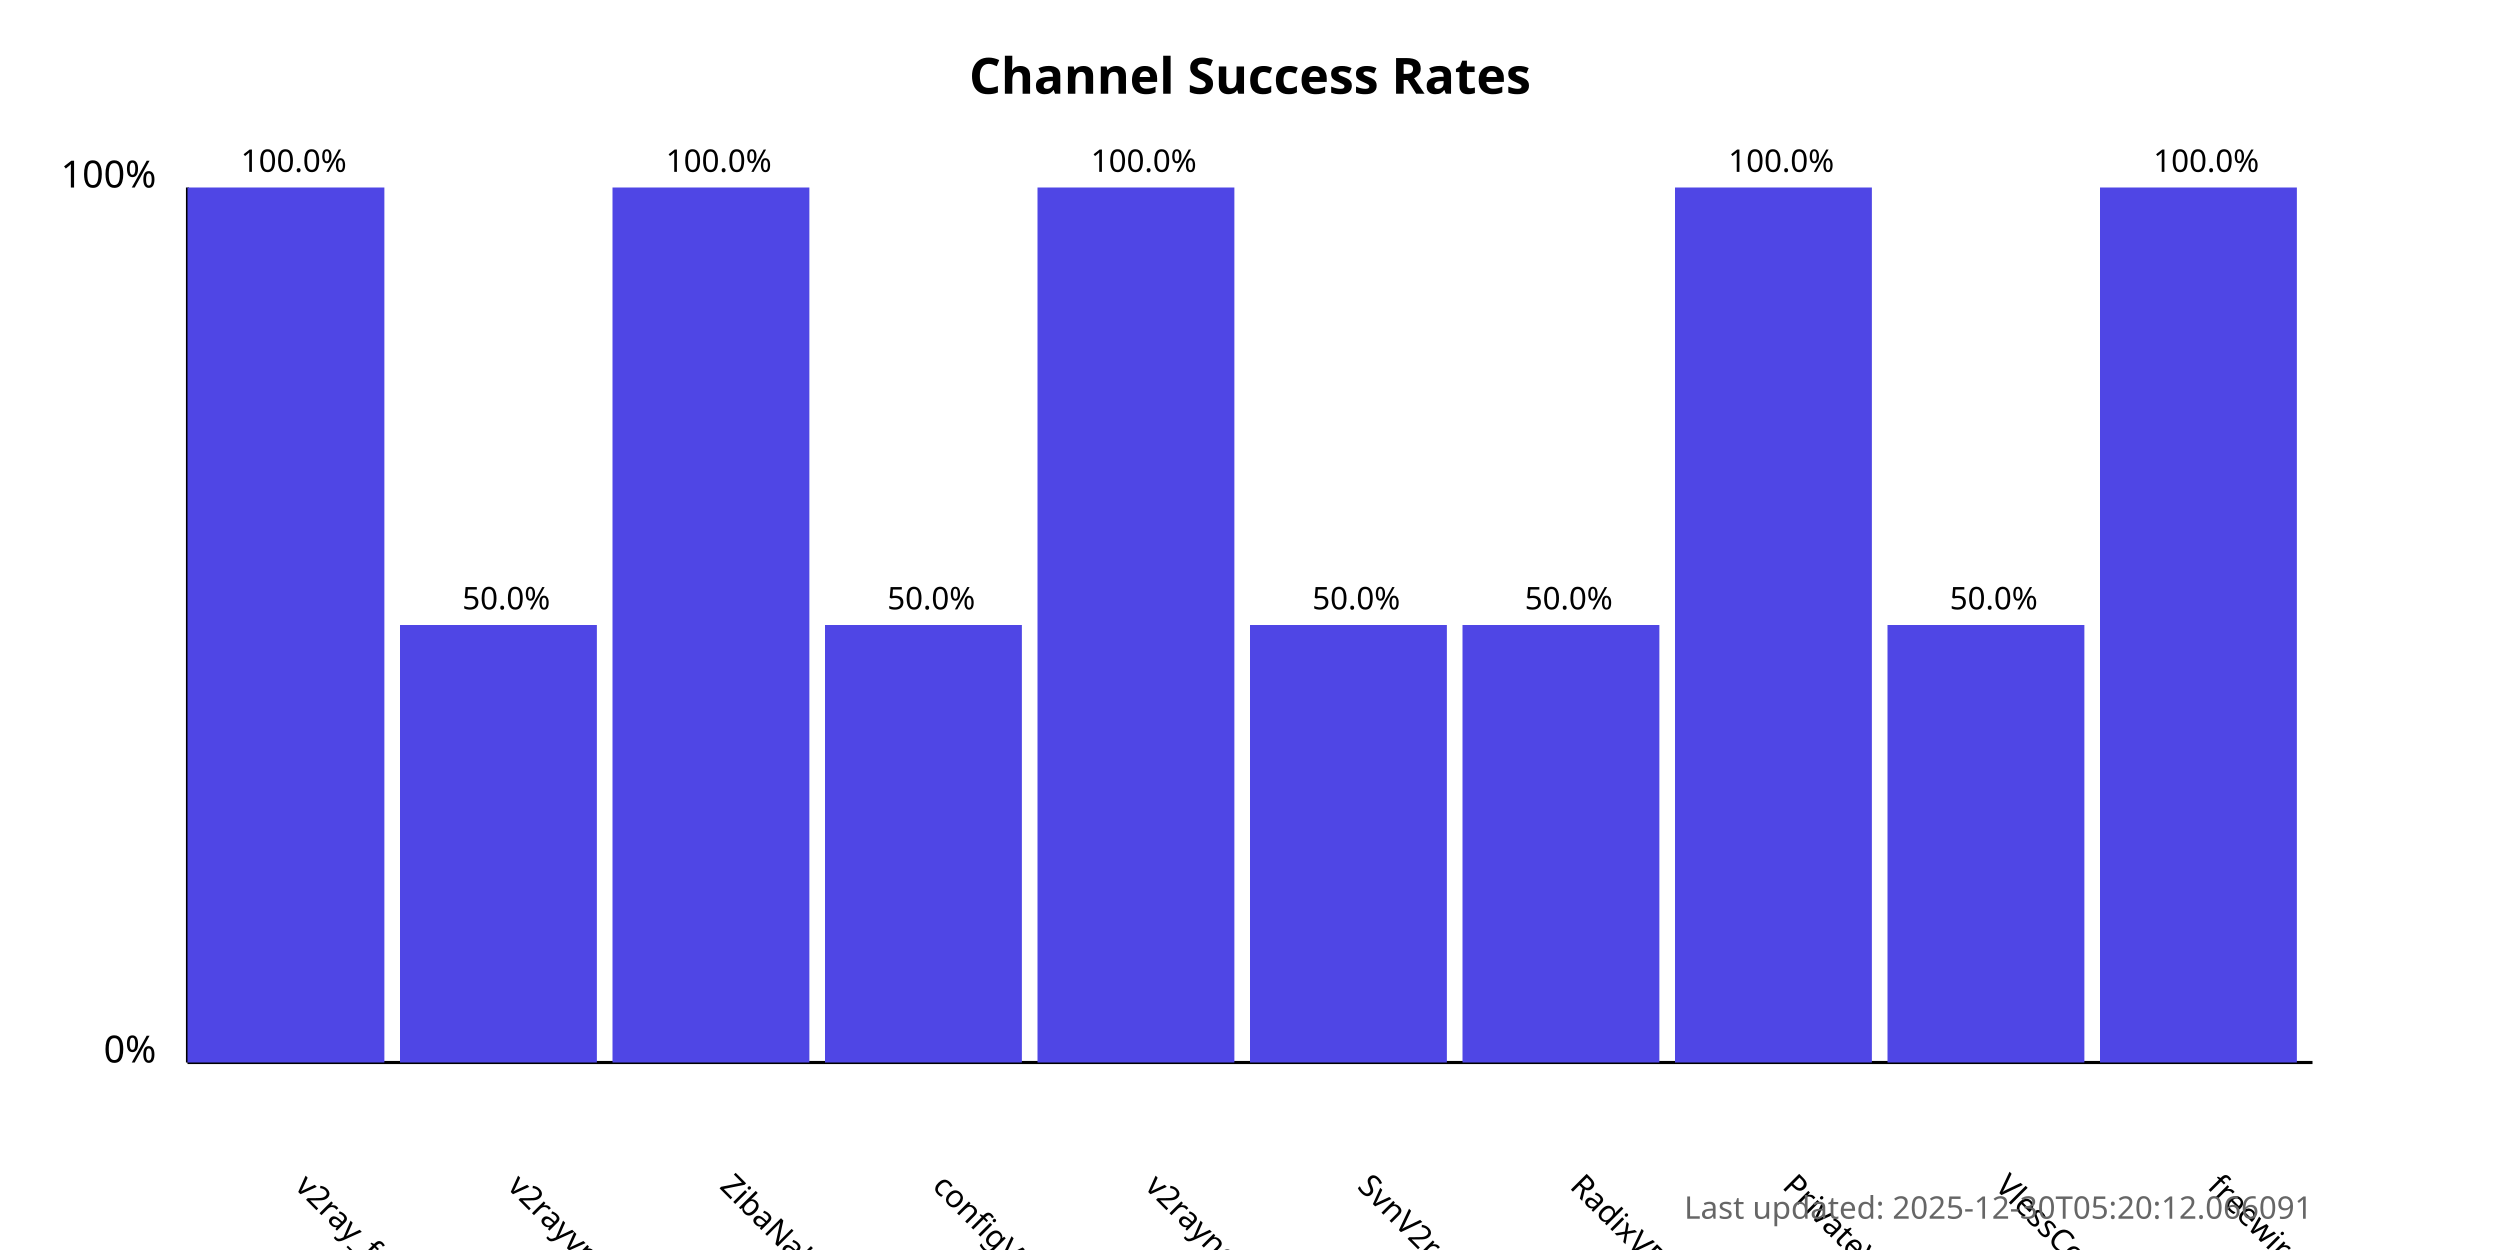
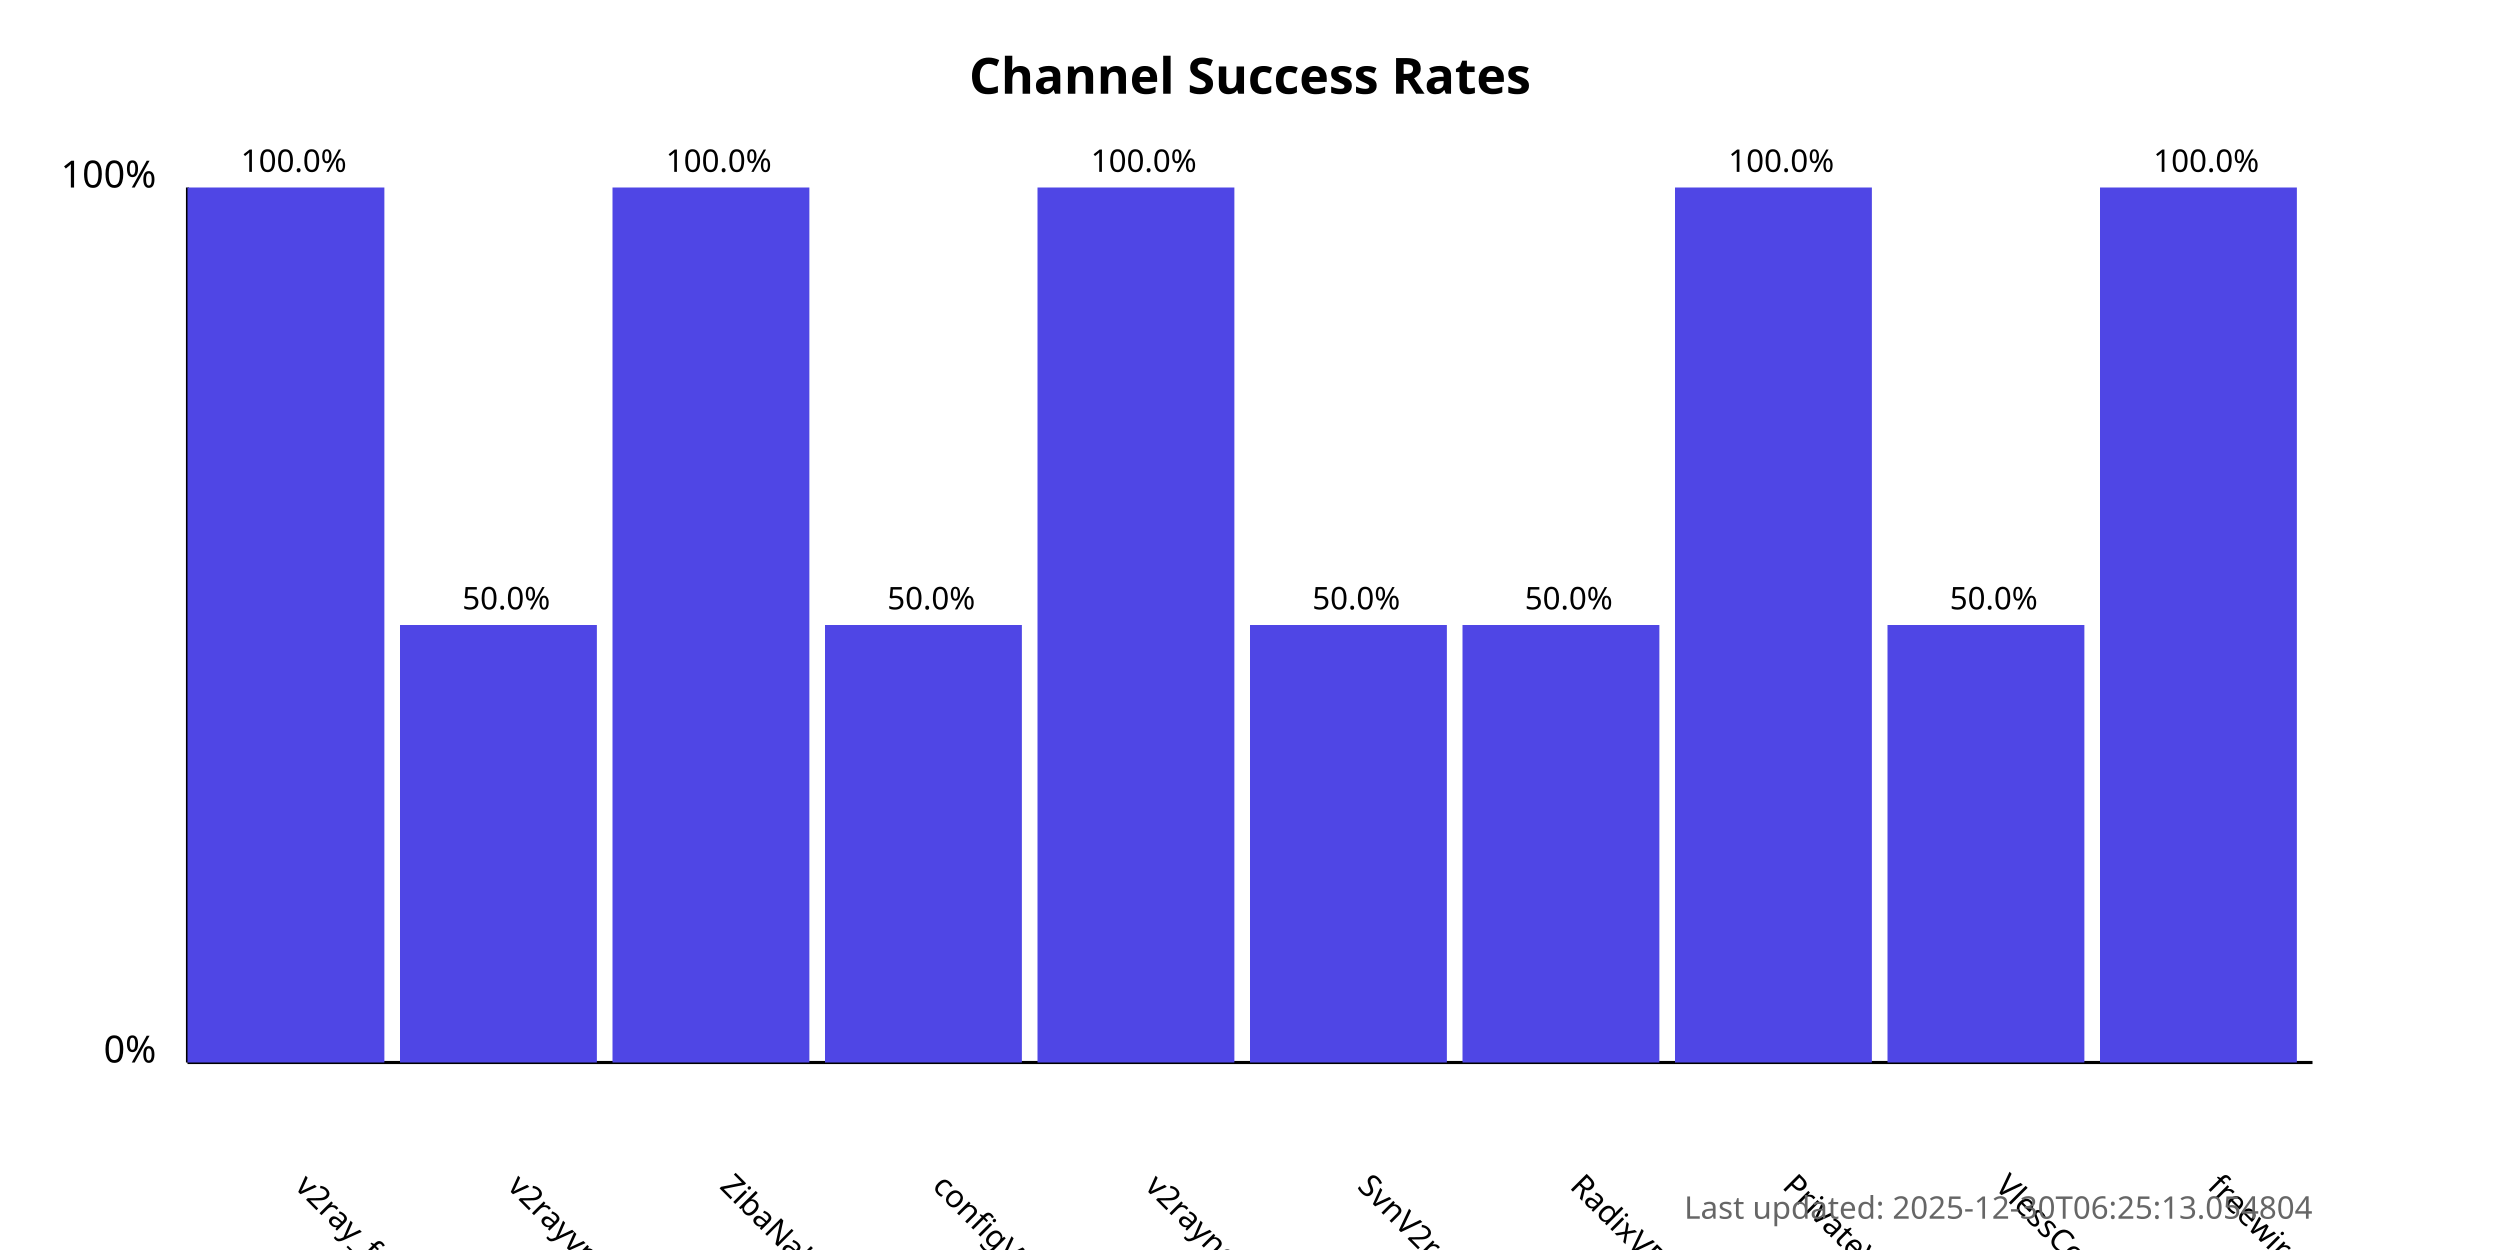
<svg xmlns="http://www.w3.org/2000/svg" width="800" height="400">
  <style>
            .chart-title { font: bold 16px sans-serif; }
            .axis-label { font: 12px sans-serif; }
            .tick-label { font: 10px sans-serif; }
            .bar { fill: #4f46e5; }
            .bar:hover { fill: #6366f1; }
            .timestamp { font: 10px sans-serif; fill: #666; }
        </style>
  <text x="400.0" y="30" text-anchor="middle" class="chart-title">
            Channel Success Rates
        </text>
  <line x1="60" y1="340" x2="60" y2="60" stroke="black" stroke-width="1" />
  <line x1="60" y1="340" x2="740" y2="340" stroke="black" stroke-width="1" />
  <text x="50" y="340" text-anchor="end" class="axis-label">0%</text>
  <text x="50" y="60" text-anchor="end" class="axis-label">100%</text>
  <g>
    <rect x="60" y="60.0" width="63.0" height="280.0" class="bar" />
    <text x="94.0" y="380" transform="rotate(45, 94.0, 380)" text-anchor="start" class="tick-label">
                v2ray_free_conf
            </text>
    <text x="94.0" y="55.0" text-anchor="middle" class="tick-label">
                100.0%
            </text>
  </g>
  <g>
    <rect x="128.0" y="200.0" width="63.0" height="140.0" class="bar" />
    <text x="162.0" y="380" transform="rotate(45, 162.0, 380)" text-anchor="start" class="tick-label">
                v2rayvpno
            </text>
    <text x="162.0" y="195.0" text-anchor="middle" class="tick-label">
                50.0%
            </text>
  </g>
  <g>
    <rect x="196.0" y="60.0" width="63.0" height="280.0" class="bar" />
    <text x="230.0" y="380" transform="rotate(45, 230.0, 380)" text-anchor="start" class="tick-label">
                ZibaNabz
            </text>
    <text x="230.0" y="55.0" text-anchor="middle" class="tick-label">
                100.0%
            </text>
  </g>
  <g>
    <rect x="264.0" y="200.0" width="63.0" height="140.0" class="bar" />
    <text x="298.0" y="380" transform="rotate(45, 298.0, 380)" text-anchor="start" class="tick-label">
                configV2rayForFree
            </text>
    <text x="298.0" y="195.0" text-anchor="middle" class="tick-label">
                50.0%
            </text>
  </g>
  <g>
    <rect x="332.0" y="60.0" width="63.0" height="280.0" class="bar" />
    <text x="366.0" y="380" transform="rotate(45, 366.0, 380)" text-anchor="start" class="tick-label">
                v2rayngvpn
            </text>
    <text x="366.0" y="55.0" text-anchor="middle" class="tick-label">
                100.0%
            </text>
  </g>
  <g>
    <rect x="400.0" y="200.0" width="63.0" height="140.0" class="bar" />
    <text x="434.0" y="380" transform="rotate(45, 434.0, 380)" text-anchor="start" class="tick-label">
                SvnV2ray
            </text>
    <text x="434.0" y="195.0" text-anchor="middle" class="tick-label">
                50.0%
            </text>
  </g>
  <g>
    <rect x="468.0" y="200.0" width="63.0" height="140.0" class="bar" />
    <text x="502.0" y="380" transform="rotate(45, 502.0, 380)" text-anchor="start" class="tick-label">
                RadixVPN
            </text>
    <text x="502.0" y="195.0" text-anchor="middle" class="tick-label">
                50.0%
            </text>
  </g>
  <g>
    <rect x="536.0" y="60.0" width="63.0" height="280.0" class="bar" />
    <text x="570.0" y="380" transform="rotate(45, 570.0, 380)" text-anchor="start" class="tick-label">
                PrivateVPNs
            </text>
    <text x="570.0" y="55.0" text-anchor="middle" class="tick-label">
                100.0%
            </text>
  </g>
  <g>
    <rect x="604.0" y="200.0" width="63.0" height="140.0" class="bar" />
    <text x="638.0" y="380" transform="rotate(45, 638.0, 380)" text-anchor="start" class="tick-label">
                VlessConfig
            </text>
    <text x="638.0" y="195.0" text-anchor="middle" class="tick-label">
                50.0%
            </text>
  </g>
  <g>
    <rect x="672.0" y="60.0" width="63.0" height="280.0" class="bar" />
    <text x="706.0" y="380" transform="rotate(45, 706.0, 380)" text-anchor="start" class="tick-label">
                freewireguard
            </text>
    <text x="706.0" y="55.0" text-anchor="middle" class="tick-label">
                100.0%
            </text>
  </g>
  <text x="740" y="390" text-anchor="end" class="timestamp">
-             Last updated: 2025-12-30T05:20:12.066091
+             Last updated: 2025-12-30T06:25:13.054804
        </text>
</svg>
